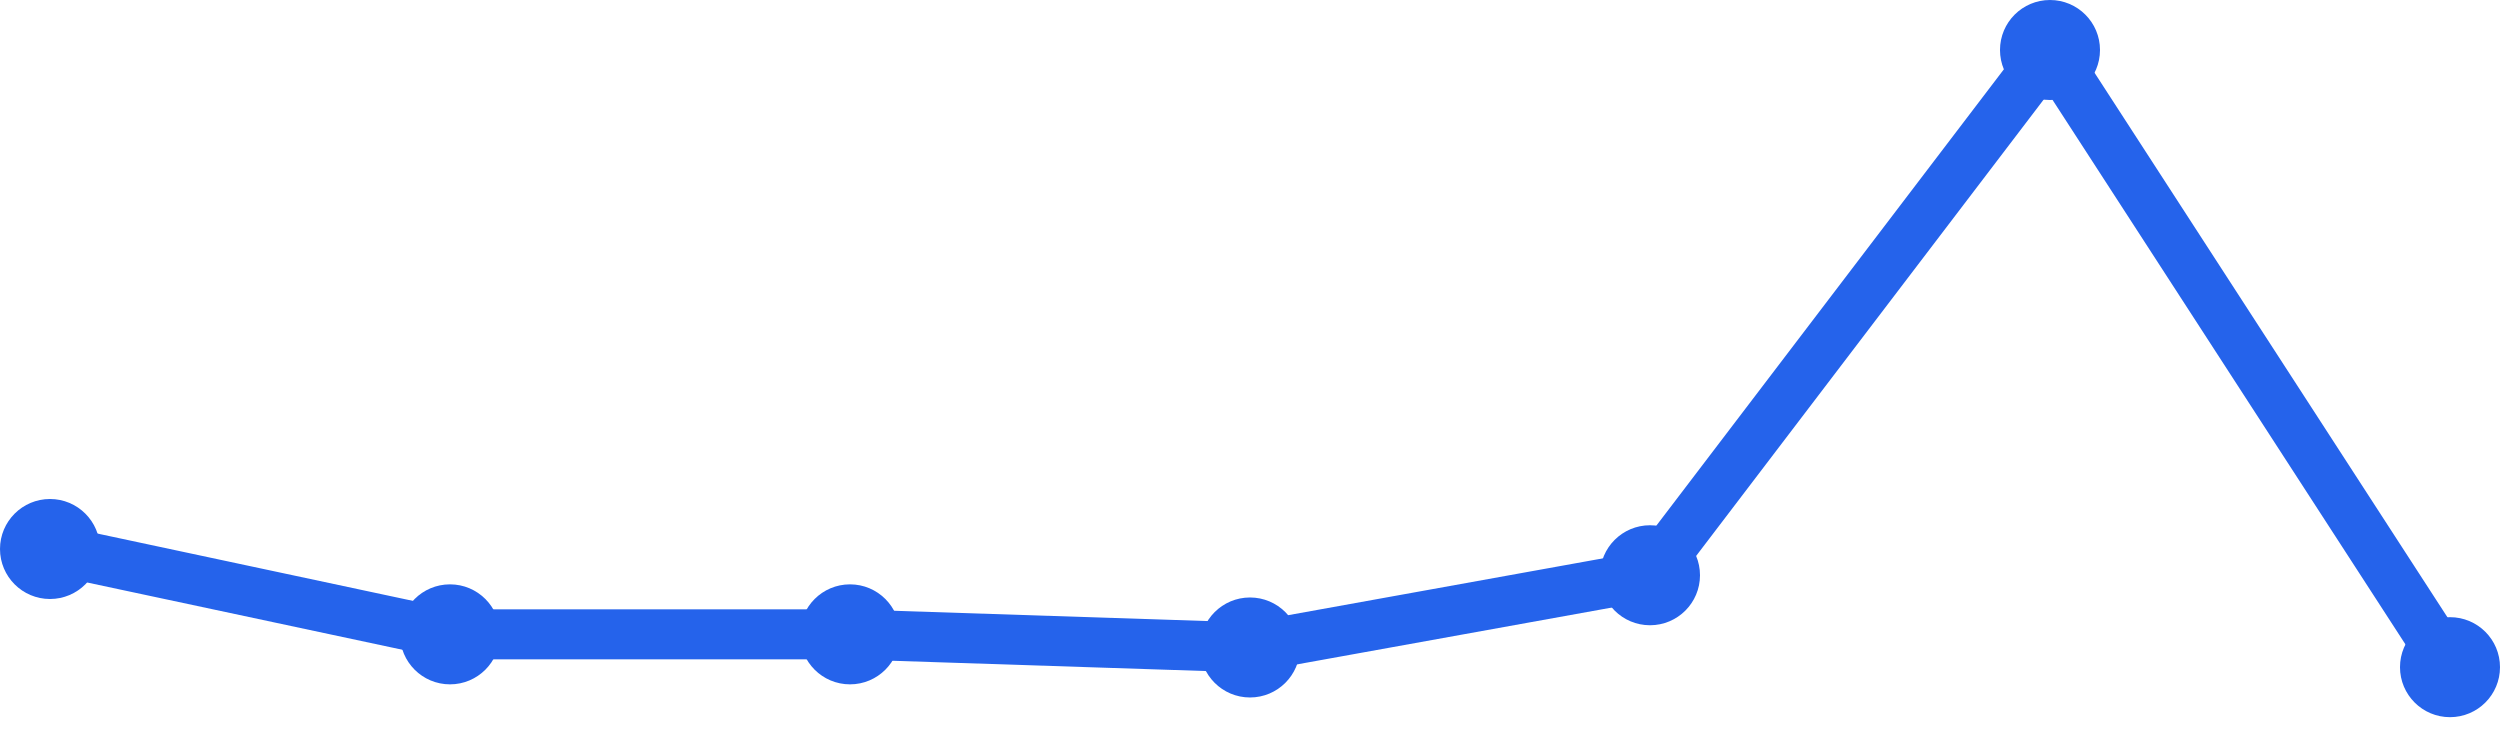
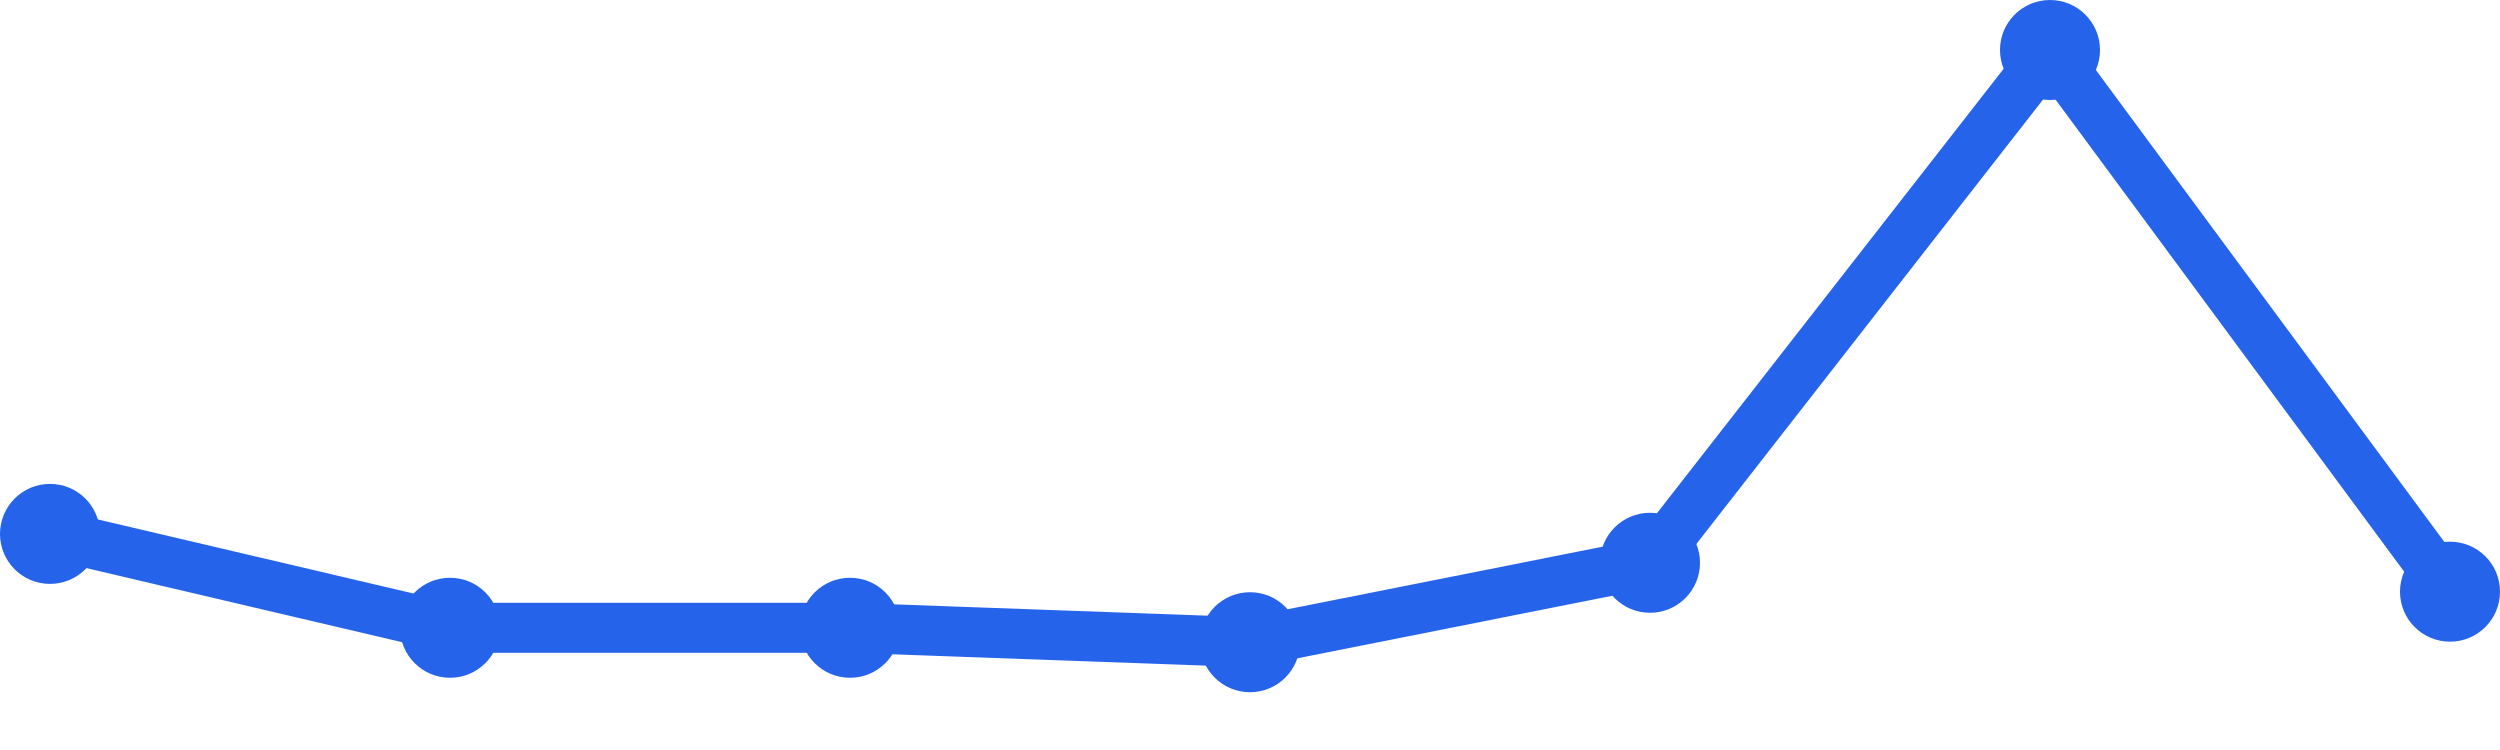
<svg xmlns="http://www.w3.org/2000/svg" width="100" height="30" viewBox="0 0 100 30">
-   <path d="M 2,21.96 L 18,25.374 L 34,25.374 L 50,25.899 L 66,23.01 L 82,2 L 98,26.687" fill="none" stroke="#2563eb" stroke-width="2" stroke-linecap="round" stroke-linejoin="round" />
-   <circle cx="2" cy="21.96" r="2" fill="#2563eb" />
-   <circle cx="18" cy="25.374" r="2" fill="#2563eb" />
-   <circle cx="34" cy="25.374" r="2" fill="#2563eb" />
-   <circle cx="50" cy="25.899" r="2" fill="#2563eb" />
-   <circle cx="66" cy="23.01" r="2" fill="#2563eb" />
+   <path d="M 2,21.356 L 18,25.111 L 34,25.111 L 50,25.689 L 66,22.511 L 82,2 L 98,23.667" fill="none" stroke="#2563eb" stroke-width="2" stroke-linecap="round" stroke-linejoin="round" />
+   <circle cx="2" cy="21.356" r="2" fill="#2563eb" />
+   <circle cx="18" cy="25.111" r="2" fill="#2563eb" />
+   <circle cx="34" cy="25.111" r="2" fill="#2563eb" />
+   <circle cx="50" cy="25.689" r="2" fill="#2563eb" />
+   <circle cx="66" cy="22.511" r="2" fill="#2563eb" />
  <circle cx="82" cy="2" r="2" fill="#2563eb" />
-   <circle cx="98" cy="26.687" r="2" fill="#2563eb" />
+   <circle cx="98" cy="23.667" r="2" fill="#2563eb" />
</svg>
